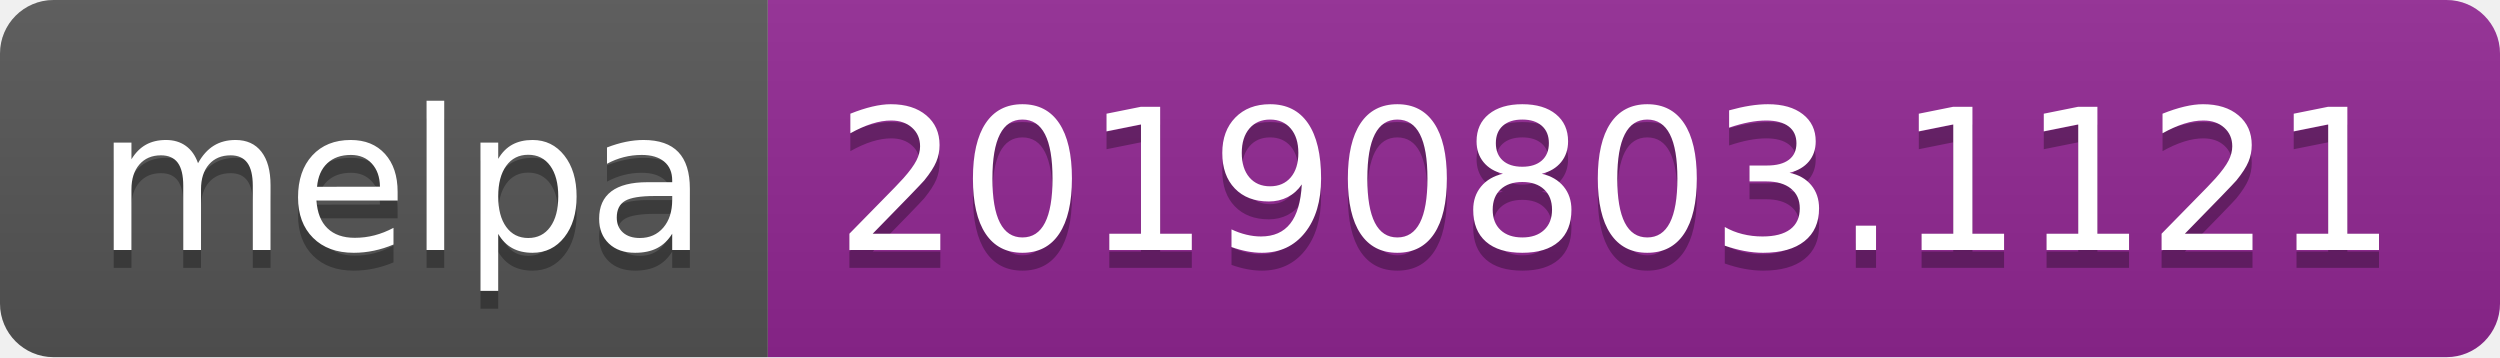
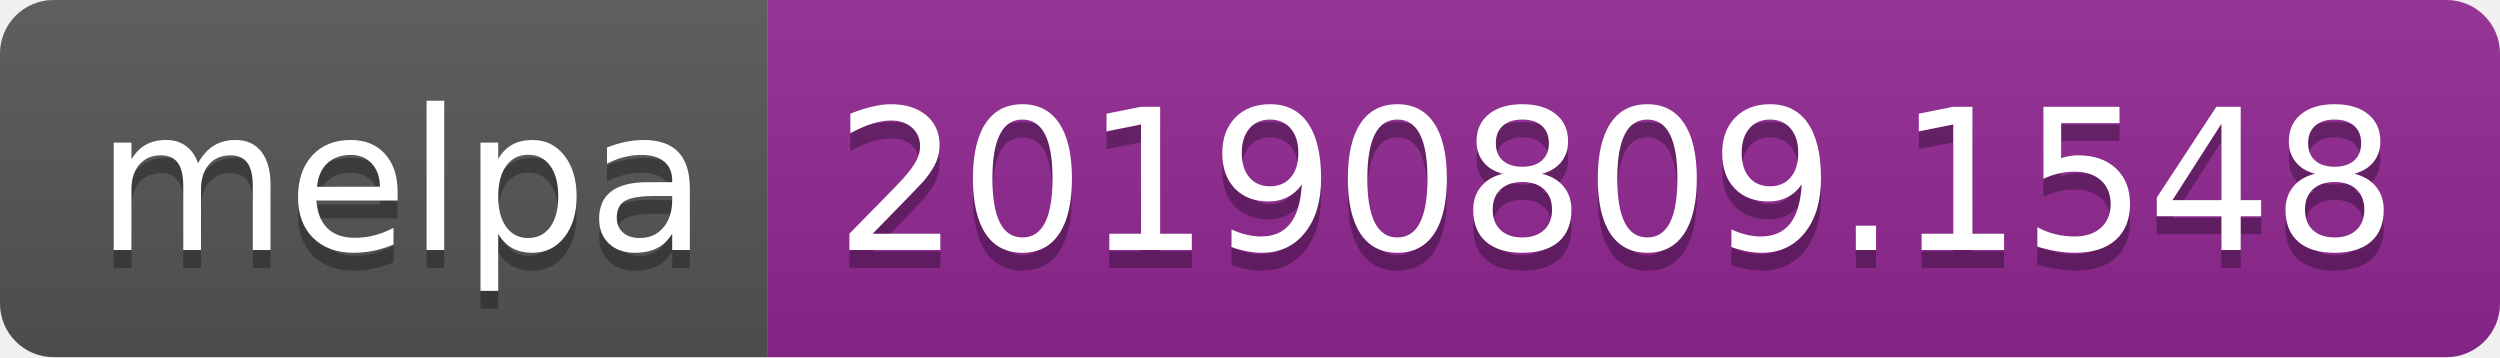
<svg xmlns="http://www.w3.org/2000/svg" width="140" height="20">
  <linearGradient id="b" x2="0" y2="100%">
    <stop offset="0" stop-color="#bbb" stop-opacity=".1" />
    <stop offset="1" stop-opacity=".1" />
  </linearGradient>
  <clipPath id="a">
    <rect width="140" height="20" rx="3" fill="#fff" />
  </clipPath>
  <g clip-path="url(#a)">
    <path fill="#555" d="M0 0h43v20H0z" />
    <path fill="#922793" d="M43 0h97v20H43z" />
    <path fill="url(#b)" d="M0 0h140v20H0z" />
  </g>
  <g fill="#fff" text-anchor="middle" font-family="DejaVu Sans,Verdana,Geneva,sans-serif" font-size="110">
    <text x="225" y="150" fill="#010101" fill-opacity=".3" transform="scale(.1)" textLength="330">melpa</text>
    <text x="225" y="140" transform="scale(.1)" textLength="330">melpa</text>
-     <text x="905" y="150" fill="#010101" fill-opacity=".3" transform="scale(.1)" textLength="870">20190803.1121</text>
-     <text x="905" y="140" transform="scale(.1)" textLength="870">20190803.1121</text>
+     <text x="905" y="150" fill="#010101" fill-opacity=".3" transform="scale(.1)" textLength="870">20190809.1548</text>
+     <text x="905" y="140" transform="scale(.1)" textLength="870">20190809.1548</text>
  </g>
</svg>
